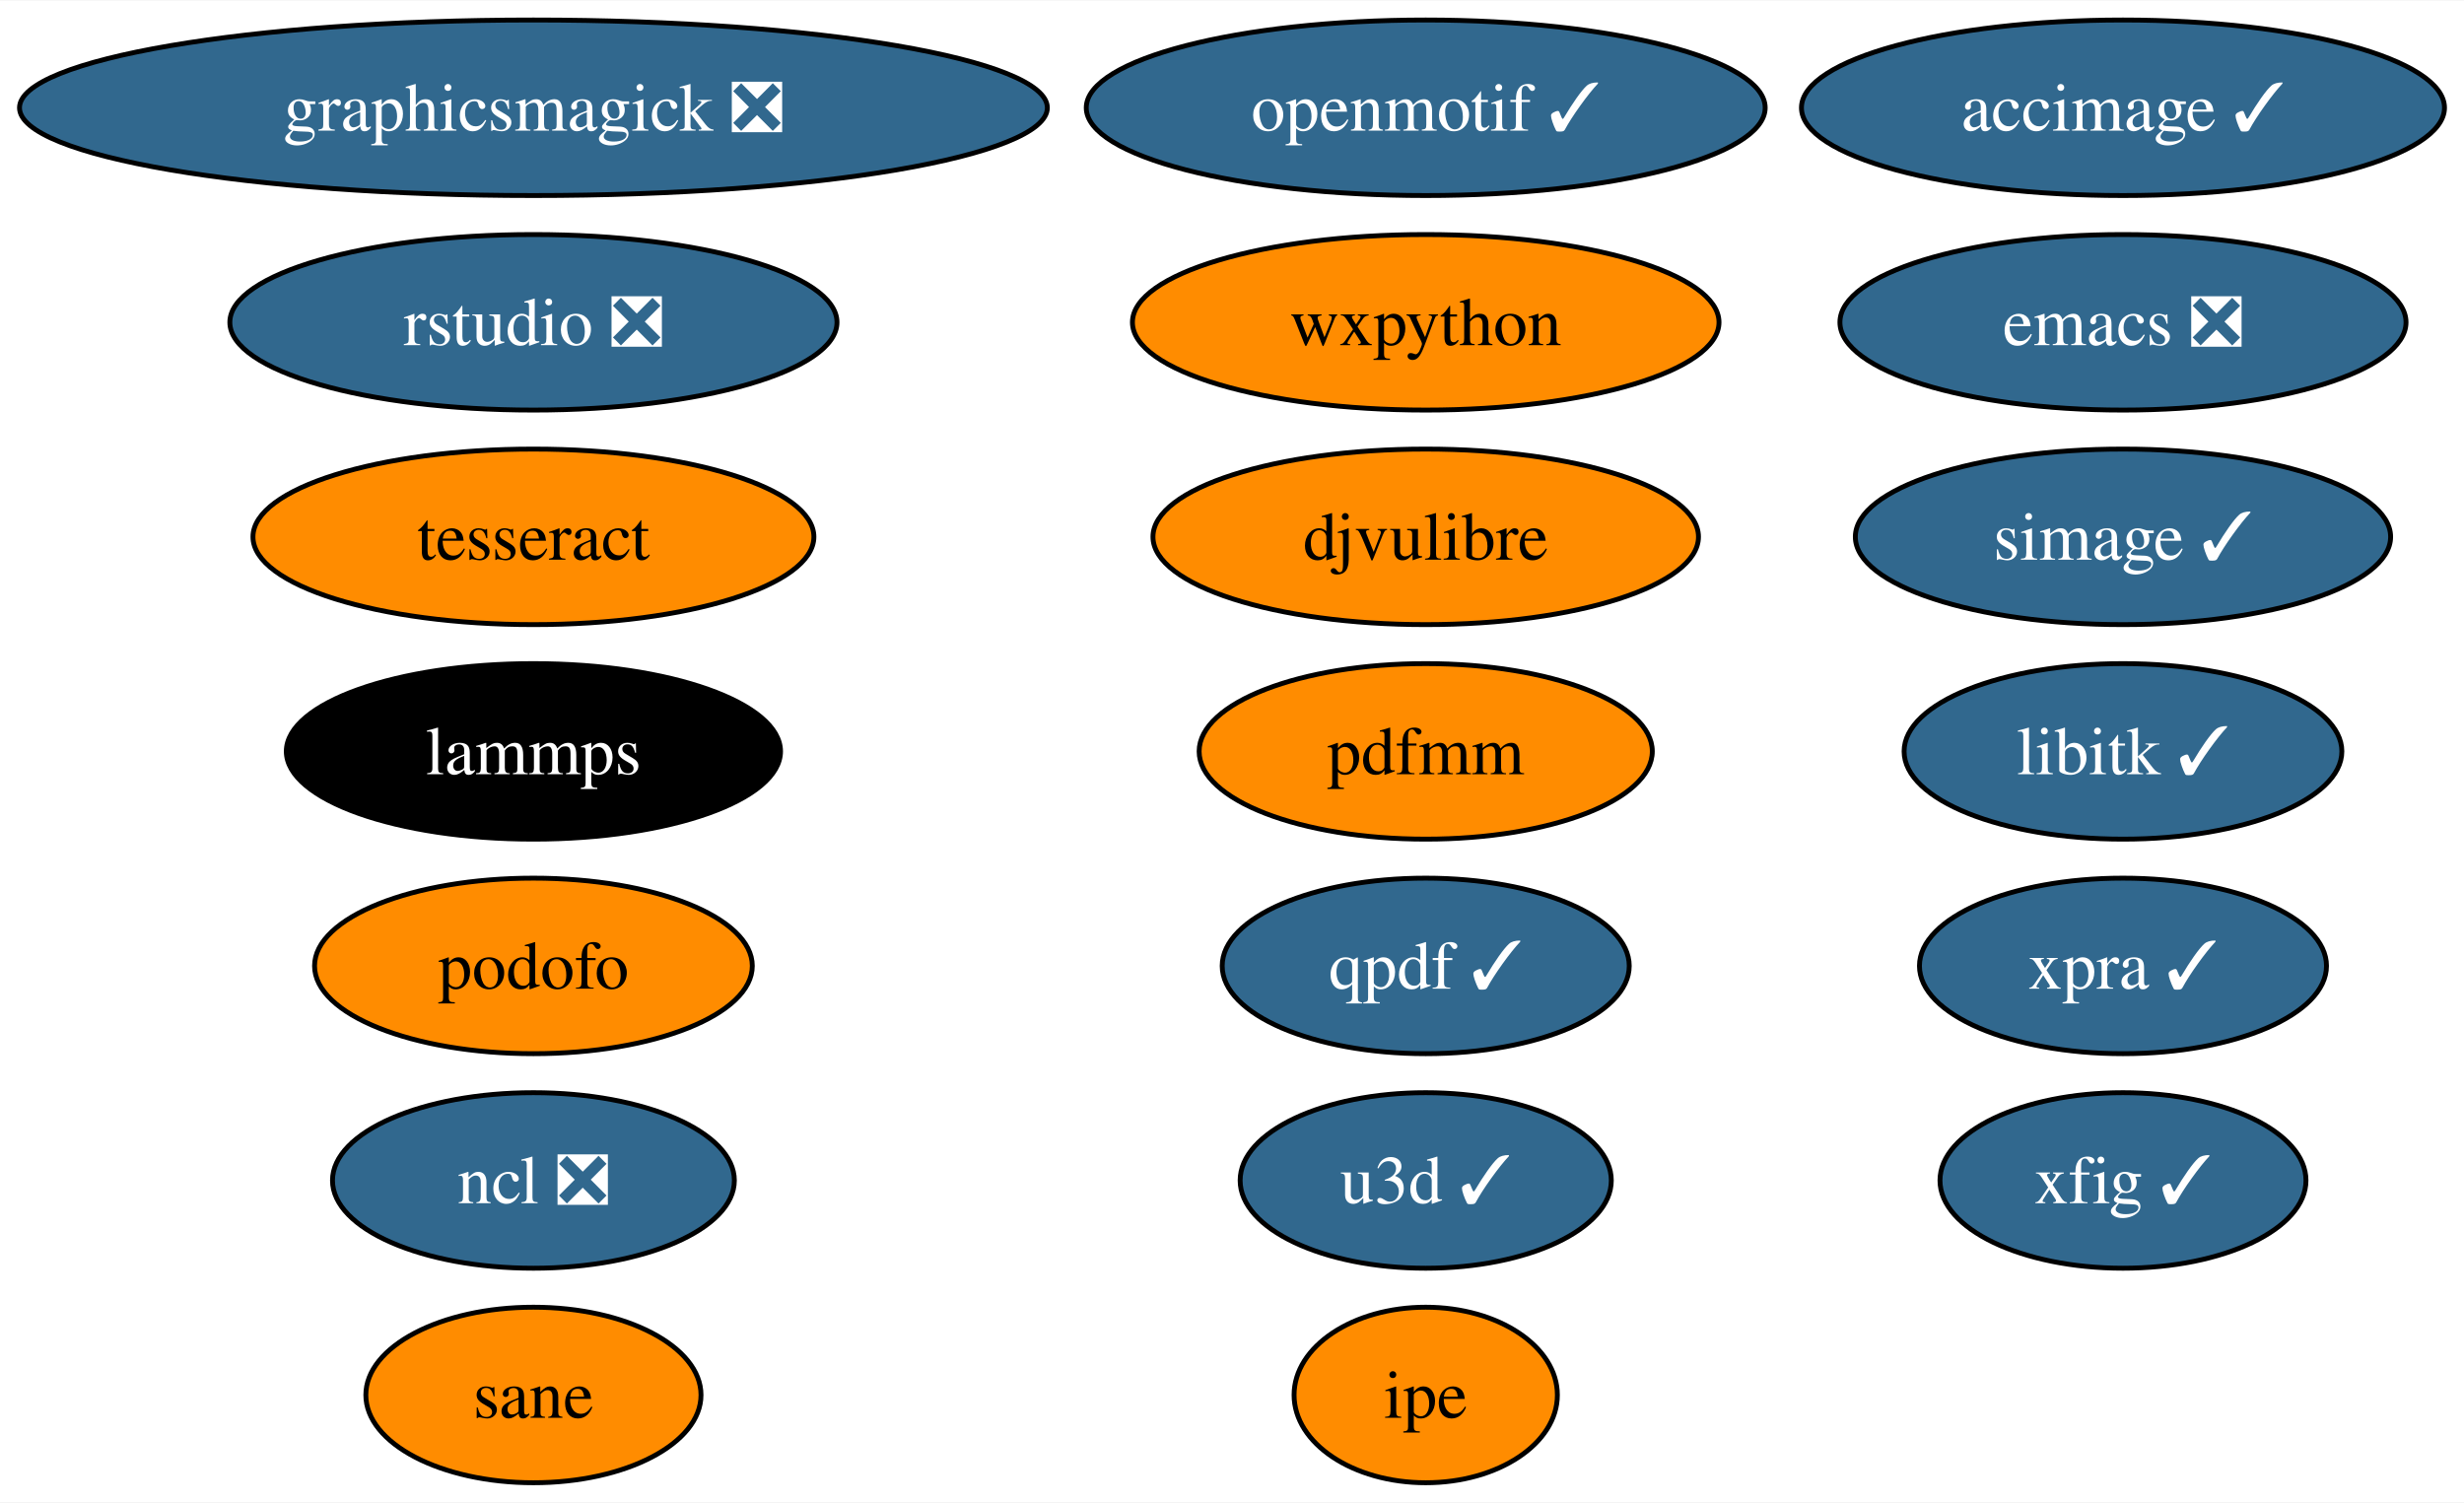
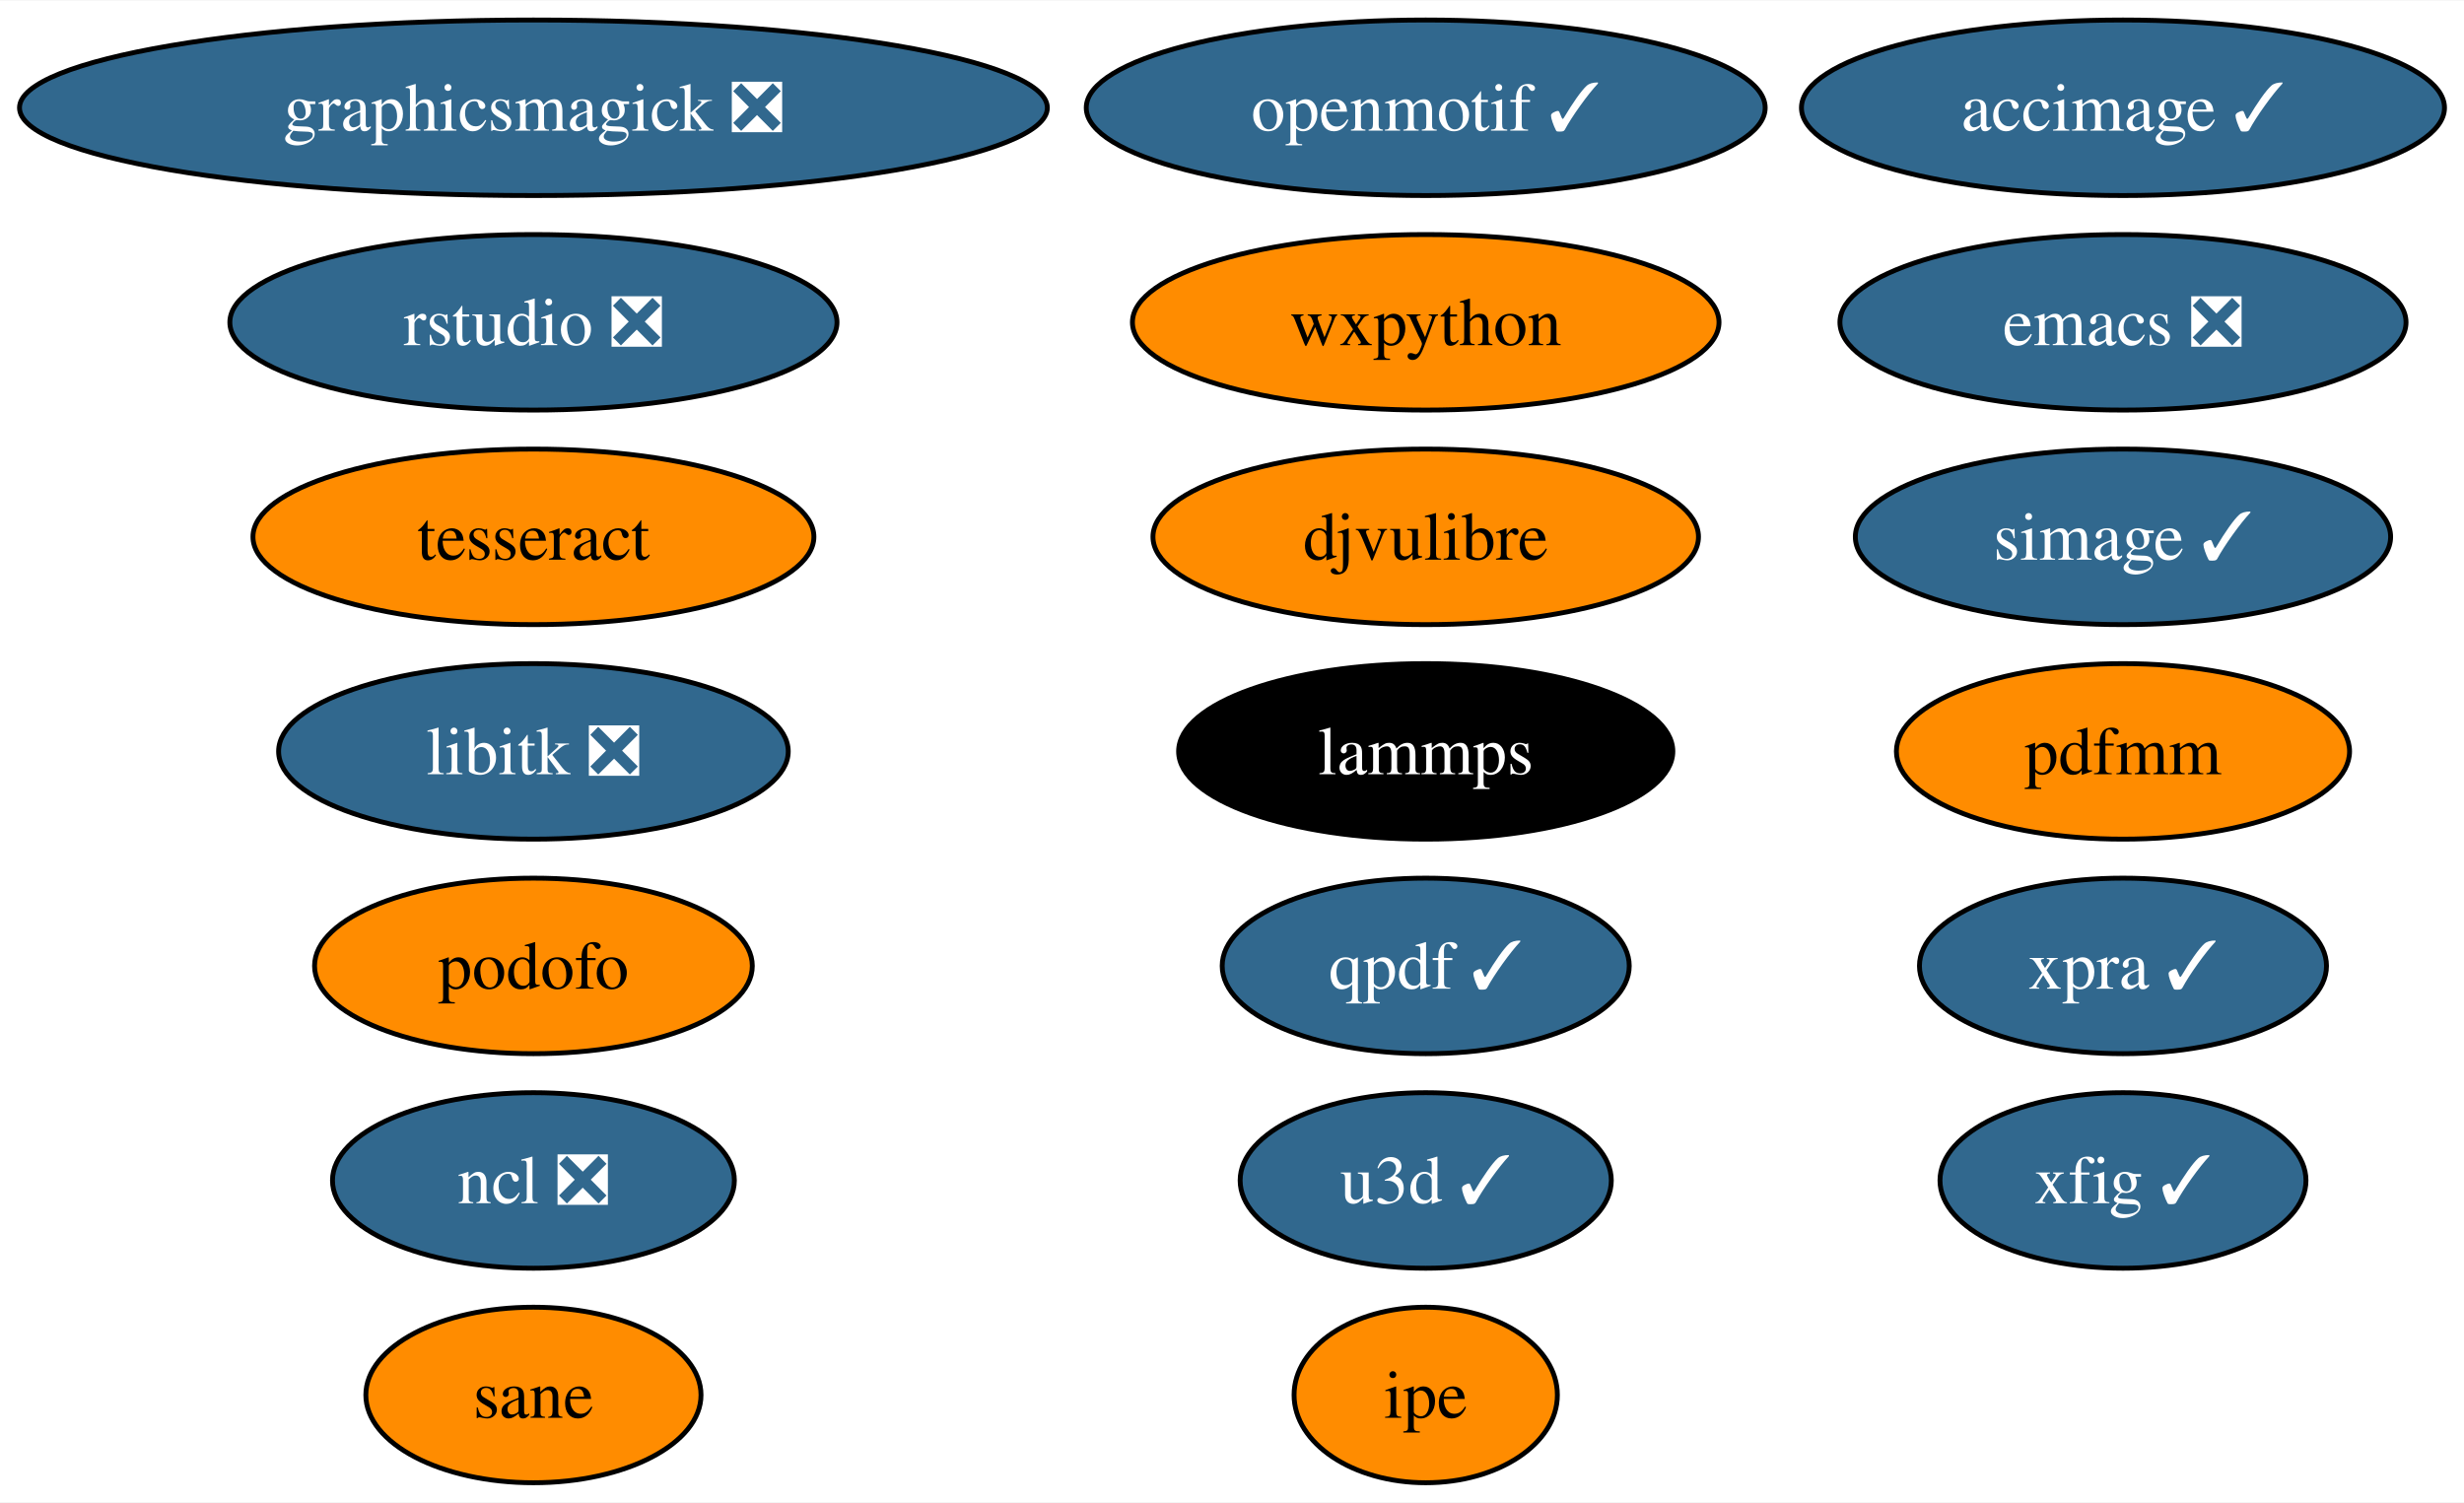
<svg xmlns="http://www.w3.org/2000/svg" xmlns:xlink="http://www.w3.org/1999/xlink" width="505pt" height="308pt" viewBox="0.00 0.00 505.34 308.00">
  <g id="graph0" class="graph" transform="scale(1 1) rotate(0) translate(4 304)">
    <polygon fill="white" stroke="none" points="-4,4 -4,-304 501.34,-304 501.34,4 -4,4" />
    <g id="node1" class="node">
      <g id="a_node1">
        <a xlink:href="https://github.com/conda-forge/emacs-feedstock/pull/78" xlink:title="emacs ❎">
          <ellipse fill="#31688e" stroke="black" cx="431.4" cy="-238" rx="58.05" ry="18" />
          <text text-anchor="middle" x="431.4" y="-233.32" font-family="Times,serif" font-size="14.00" fill="white">emacs ❎</text>
        </a>
      </g>
    </g>
    <g id="node2" class="node">
      <g id="a_node2">
-         <a xlink:href="https://github.com/conda-forge/libitk-feedstock/pull/86" xlink:title="libitk ✓">
-           <ellipse fill="#31688e" stroke="black" cx="431.4" cy="-150" rx="44.89" ry="18" />
-           <text text-anchor="middle" x="431.4" y="-145.32" font-family="Times,serif" font-size="14.00" fill="white">libitk ✓</text>
+         <a xlink:href="https://github.com/conda-forge/libitk-feedstock/pull/86" xlink:title="libitk ❎">
+           <ellipse fill="#31688e" stroke="black" cx="105.4" cy="-150" rx="52.26" ry="18" />
+           <text text-anchor="middle" x="105.4" y="-145.32" font-family="Times,serif" font-size="14.00" fill="white">libitk ❎</text>
        </a>
      </g>
    </g>
    <g id="node3" class="node">
      <g id="a_node3">
        <a xlink:href="https://github.com/conda-forge/ncl-feedstock/pull/145" xlink:title="ncl ❎">
          <ellipse fill="#31688e" stroke="black" cx="105.4" cy="-62" rx="41.21" ry="18" />
          <text text-anchor="middle" x="105.4" y="-57.33" font-family="Times,serif" font-size="14.00" fill="white">ncl ❎</text>
        </a>
      </g>
    </g>
    <g id="node4" class="node">
      <g id="a_node4">
        <a xlink:href="https://github.com/conda-forge/openmotif-feedstock/pull/15" xlink:title="openmotif ✓">
          <ellipse fill="#31688e" stroke="black" cx="288.4" cy="-282" rx="69.62" ry="18" />
          <text text-anchor="middle" x="288.4" y="-277.32" font-family="Times,serif" font-size="14.00" fill="white">openmotif ✓</text>
        </a>
      </g>
    </g>
    <g id="node5" class="node">
      <g id="a_node5">
        <a xlink:href="https://github.com/conda-forge/wxpython-feedstock" xlink:title="wxpython">
          <ellipse fill="#ff8c00" stroke="black" cx="288.4" cy="-238" rx="60.15" ry="18" />
          <text text-anchor="middle" x="288.4" y="-233.32" font-family="Times,serif" font-size="14.00">wxpython</text>
        </a>
      </g>
    </g>
    <g id="node6" class="node">
      <g id="a_node6">
        <a xlink:href="https://github.com/conda-forge/xfig-feedstock/pull/8" xlink:title="xfig ✓">
          <ellipse fill="#31688e" stroke="black" cx="431.4" cy="-62" rx="37.53" ry="18" />
          <text text-anchor="middle" x="431.4" y="-57.33" font-family="Times,serif" font-size="14.00" fill="white">xfig ✓</text>
        </a>
      </g>
    </g>
    <g id="node7" class="node">
      <g id="a_node7">
        <a xlink:href="https://github.com/conda-forge/u3d-feedstock/pull/25" xlink:title="u3d ✓">
          <ellipse fill="#31688e" stroke="black" cx="288.4" cy="-62" rx="38.06" ry="18" />
          <text text-anchor="middle" x="288.4" y="-57.33" font-family="Times,serif" font-size="14.00" fill="white">u3d ✓</text>
        </a>
      </g>
    </g>
    <g id="node8" class="node">
      <g id="a_node8">
        <a xlink:href="https://github.com/conda-forge/simage-feedstock/pull/14" xlink:title="simage ✓">
          <ellipse fill="#31688e" stroke="black" cx="431.4" cy="-194" rx="54.89" ry="18" />
          <text text-anchor="middle" x="431.4" y="-189.32" font-family="Times,serif" font-size="14.00" fill="white">simage ✓</text>
        </a>
      </g>
    </g>
    <g id="node9" class="node">
      <g id="a_node9">
        <a xlink:href="https://github.com/conda-forge/lammps-feedstock" xlink:title="lammps">
-           <ellipse fill="#000000" stroke="black" cx="105.4" cy="-150" rx="50.68" ry="18" />
-           <text text-anchor="middle" x="105.4" y="-145.32" font-family="Times,serif" font-size="14.00" fill="white">lammps</text>
+           <ellipse fill="#000000" stroke="black" cx="288.4" cy="-150" rx="50.68" ry="18" />
+           <text text-anchor="middle" x="288.4" y="-145.32" font-family="Times,serif" font-size="14.00" fill="white">lammps</text>
        </a>
      </g>
    </g>
    <g id="node10" class="node">
      <g id="a_node10">
        <a xlink:href="https://github.com/conda-forge/tesseract-feedstock" xlink:title="tesseract">
          <ellipse fill="#ff8c00" stroke="black" cx="105.4" cy="-194" rx="57.52" ry="18" />
          <text text-anchor="middle" x="105.4" y="-189.32" font-family="Times,serif" font-size="14.00">tesseract</text>
        </a>
      </g>
    </g>
    <g id="node11" class="node">
      <g id="a_node11">
        <a xlink:href="https://github.com/conda-forge/qpdf-feedstock/pull/35" xlink:title="qpdf ✓">
          <ellipse fill="#31688e" stroke="black" cx="288.4" cy="-106" rx="41.74" ry="18" />
          <text text-anchor="middle" x="288.4" y="-101.33" font-family="Times,serif" font-size="14.00" fill="white">qpdf ✓</text>
        </a>
      </g>
    </g>
    <g id="node12" class="node">
      <g id="a_node12">
        <a xlink:href="https://github.com/conda-forge/graphicsmagick-feedstock/pull/29" xlink:title="graphicsmagick ❎">
          <ellipse fill="#31688e" stroke="black" cx="105.4" cy="-282" rx="105.4" ry="18" />
          <text text-anchor="middle" x="105.4" y="-277.32" font-family="Times,serif" font-size="14.00" fill="white">graphicsmagick ❎</text>
        </a>
      </g>
    </g>
    <g id="node13" class="node">
      <g id="a_node13">
        <a xlink:href="https://github.com/conda-forge/accimage-feedstock/pull/14" xlink:title="accimage ✓">
          <ellipse fill="#31688e" stroke="black" cx="431.4" cy="-282" rx="65.94" ry="18" />
          <text text-anchor="middle" x="431.4" y="-277.32" font-family="Times,serif" font-size="14.00" fill="white">accimage ✓</text>
        </a>
      </g>
    </g>
    <g id="node14" class="node">
      <g id="a_node14">
        <a xlink:href="https://github.com/conda-forge/ipe-feedstock" xlink:title="ipe">
          <ellipse fill="#ff8c00" stroke="black" cx="288.4" cy="-18" rx="27" ry="18" />
          <text text-anchor="middle" x="288.4" y="-13.32" font-family="Times,serif" font-size="14.00">ipe</text>
        </a>
      </g>
    </g>
    <g id="node15" class="node">
      <g id="a_node15">
        <a xlink:href="https://github.com/conda-forge/podofo-feedstock" xlink:title="podofo">
          <ellipse fill="#ff8c00" stroke="black" cx="105.4" cy="-106" rx="44.89" ry="18" />
          <text text-anchor="middle" x="105.4" y="-101.33" font-family="Times,serif" font-size="14.00">podofo</text>
        </a>
      </g>
    </g>
    <g id="node16" class="node">
      <g id="a_node16">
        <a xlink:href="https://github.com/conda-forge/sane-feedstock" xlink:title="sane">
          <ellipse fill="#ff8c00" stroke="black" cx="105.4" cy="-18" rx="34.37" ry="18" />
          <text text-anchor="middle" x="105.4" y="-13.32" font-family="Times,serif" font-size="14.00">sane</text>
        </a>
      </g>
    </g>
    <g id="node17" class="node">
      <g id="a_node17">
        <a xlink:href="https://github.com/conda-forge/djvulibre-feedstock" xlink:title="djvulibre">
          <ellipse fill="#ff8c00" stroke="black" cx="288.4" cy="-194" rx="55.94" ry="18" />
          <text text-anchor="middle" x="288.4" y="-189.32" font-family="Times,serif" font-size="14.00">djvulibre</text>
        </a>
      </g>
    </g>
    <g id="node18" class="node">
      <g id="a_node18">
        <a xlink:href="https://github.com/conda-forge/rstudio-feedstock/pull/27" xlink:title="rstudio ❎">
          <ellipse fill="#31688e" stroke="black" cx="105.4" cy="-238" rx="62.26" ry="18" />
          <text text-anchor="middle" x="105.4" y="-233.32" font-family="Times,serif" font-size="14.00" fill="white">rstudio ❎</text>
        </a>
      </g>
    </g>
    <g id="node19" class="node">
      <g id="a_node19">
        <a xlink:href="https://github.com/conda-forge/xpra-feedstock/pull/28" xlink:title="xpra ✓">
          <ellipse fill="#31688e" stroke="black" cx="431.4" cy="-106" rx="41.74" ry="18" />
          <text text-anchor="middle" x="431.4" y="-101.33" font-family="Times,serif" font-size="14.00" fill="white">xpra ✓</text>
        </a>
      </g>
    </g>
    <g id="node20" class="node">
      <g id="a_node20">
        <a xlink:href="https://github.com/conda-forge/pdfmm-feedstock" xlink:title="pdfmm">
-           <ellipse fill="#ff8c00" stroke="black" cx="288.4" cy="-150" rx="46.47" ry="18" />
-           <text text-anchor="middle" x="288.4" y="-145.32" font-family="Times,serif" font-size="14.00">pdfmm</text>
+           <ellipse fill="#ff8c00" stroke="black" cx="431.4" cy="-150" rx="46.47" ry="18" />
+           <text text-anchor="middle" x="431.4" y="-145.32" font-family="Times,serif" font-size="14.00">pdfmm</text>
        </a>
      </g>
    </g>
  </g>
</svg>
